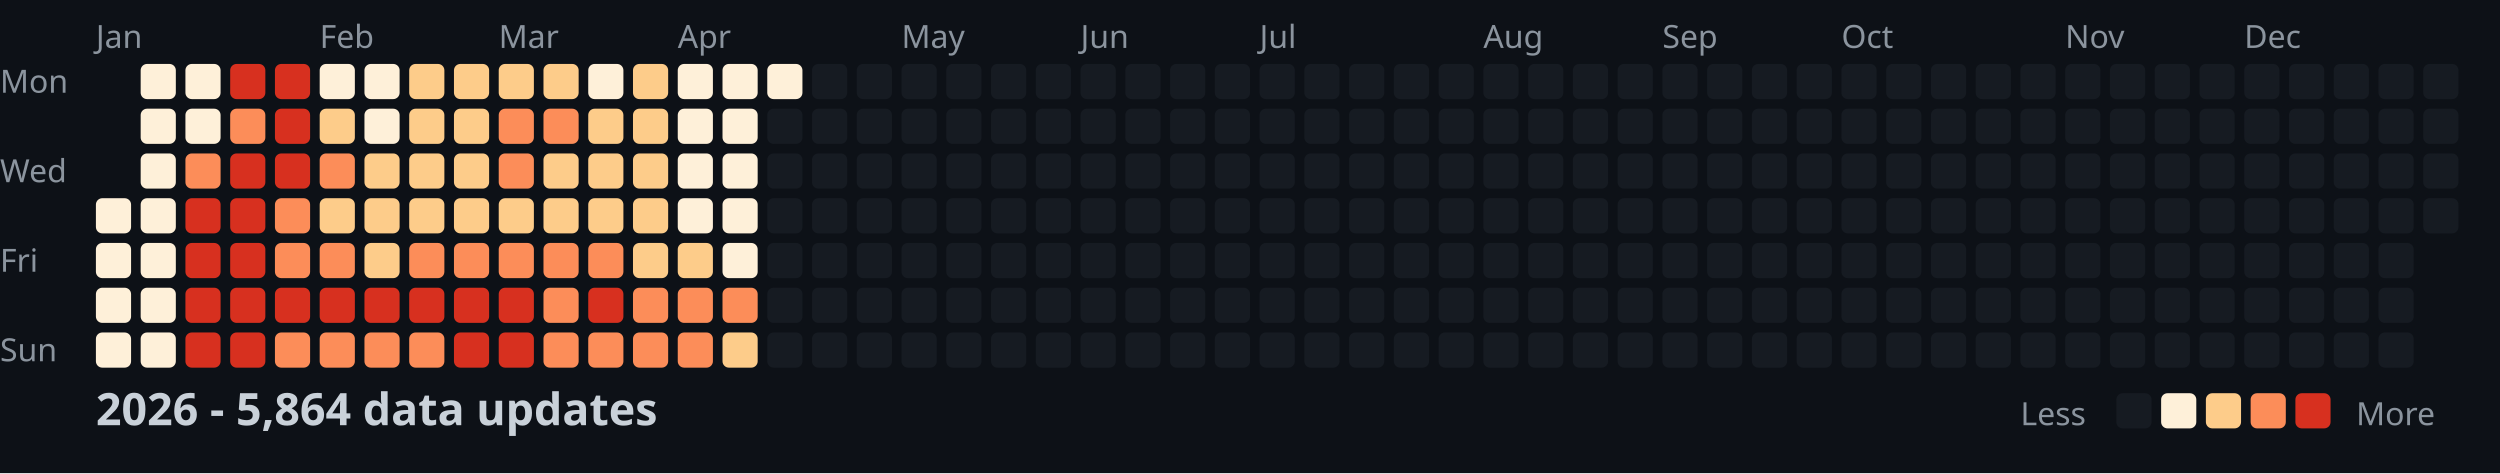
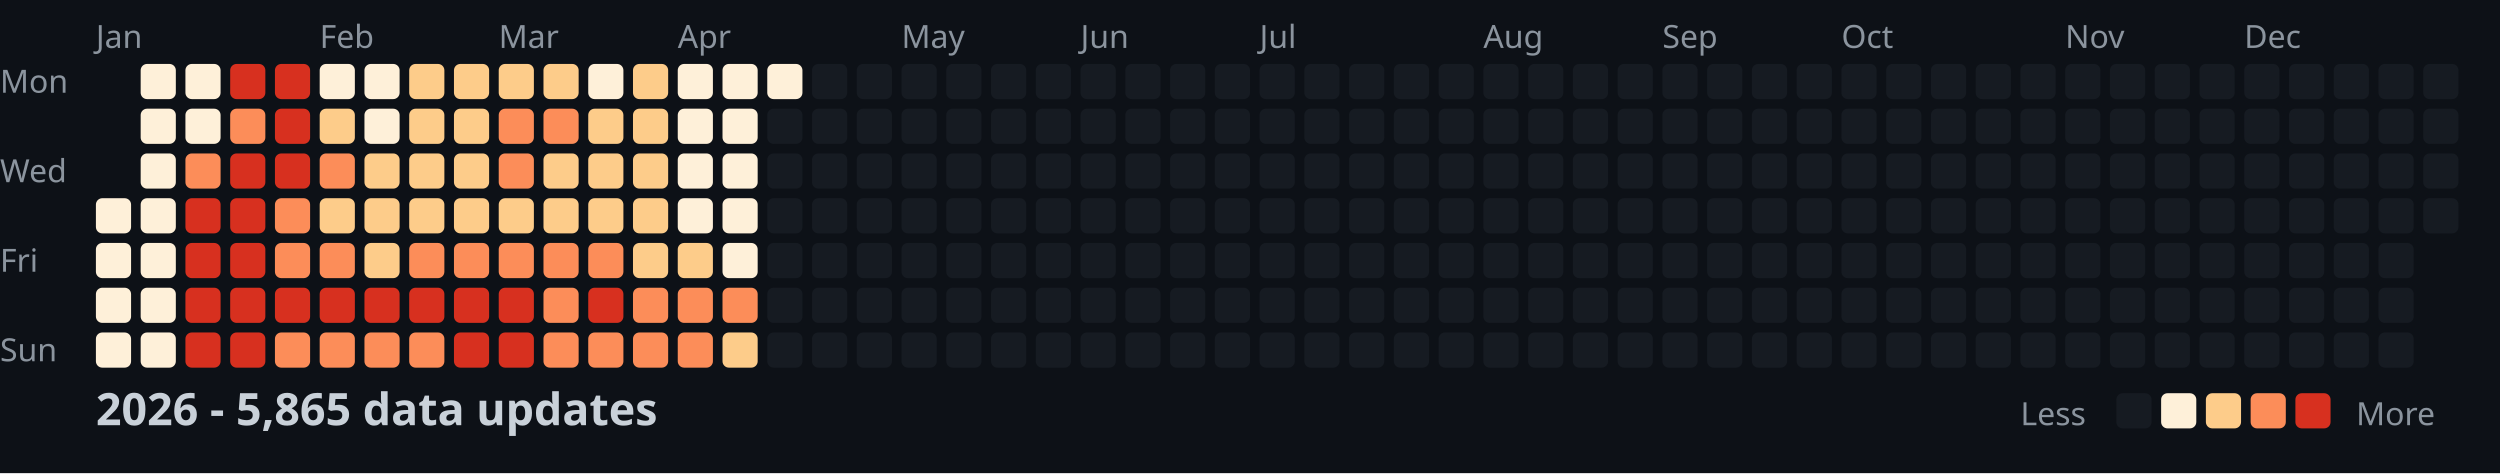
<svg xmlns="http://www.w3.org/2000/svg" width="782" height="148">
  <style>
    .month { font: 10px sans-serif; fill: #8b949e; }
    .day { font: 10px sans-serif; fill: #8b949e; }
    .title { font: bold 14px sans-serif; fill: #c9d1d9; }
    .legend { font: 10px sans-serif; fill: #8b949e; }
  </style>
  <rect width="100%" height="100%" fill="#0d1117" />
  <text x="0" y="29" class="day">Mon</text>
  <text x="0" y="57" class="day">Wed</text>
  <text x="0" y="85" class="day">Fri</text>
  <text x="0" y="113" class="day">Sun</text>
  <text x="30" y="15" class="month">Jan</text>
  <text x="100" y="15" class="month">Feb</text>
  <text x="156" y="15" class="month">Mar</text>
  <text x="212" y="15" class="month">Apr</text>
  <text x="282" y="15" class="month">May</text>
  <text x="338" y="15" class="month">Jun</text>
  <text x="394" y="15" class="month">Jul</text>
  <text x="464" y="15" class="month">Aug</text>
  <text x="520" y="15" class="month">Sep</text>
  <text x="576" y="15" class="month">Oct</text>
  <text x="646" y="15" class="month">Nov</text>
  <text x="702" y="15" class="month">Dec</text>
  <rect x="30" y="62" width="11" height="11" fill="#fef0d9" rx="2" />
  <rect x="30" y="76" width="11" height="11" fill="#fef0d9" rx="2" />
  <rect x="30" y="90" width="11" height="11" fill="#fef0d9" rx="2" />
  <rect x="30" y="104" width="11" height="11" fill="#fef0d9" rx="2" />
  <rect x="44" y="20" width="11" height="11" fill="#fef0d9" rx="2" />
  <rect x="44" y="34" width="11" height="11" fill="#fef0d9" rx="2" />
  <rect x="44" y="48" width="11" height="11" fill="#fef0d9" rx="2" />
  <rect x="44" y="62" width="11" height="11" fill="#fef0d9" rx="2" />
  <rect x="44" y="76" width="11" height="11" fill="#fef0d9" rx="2" />
  <rect x="44" y="90" width="11" height="11" fill="#fef0d9" rx="2" />
  <rect x="44" y="104" width="11" height="11" fill="#fef0d9" rx="2" />
  <rect x="58" y="20" width="11" height="11" fill="#fef0d9" rx="2" />
  <rect x="58" y="34" width="11" height="11" fill="#fef0d9" rx="2" />
  <rect x="58" y="48" width="11" height="11" fill="#fc8d59" rx="2" />
  <rect x="58" y="62" width="11" height="11" fill="#d7301f" rx="2" />
  <rect x="58" y="76" width="11" height="11" fill="#d7301f" rx="2" />
  <rect x="58" y="90" width="11" height="11" fill="#d7301f" rx="2" />
  <rect x="58" y="104" width="11" height="11" fill="#d7301f" rx="2" />
  <rect x="72" y="20" width="11" height="11" fill="#d7301f" rx="2" />
  <rect x="72" y="34" width="11" height="11" fill="#fc8d59" rx="2" />
  <rect x="72" y="48" width="11" height="11" fill="#d7301f" rx="2" />
  <rect x="72" y="62" width="11" height="11" fill="#d7301f" rx="2" />
  <rect x="72" y="76" width="11" height="11" fill="#d7301f" rx="2" />
  <rect x="72" y="90" width="11" height="11" fill="#d7301f" rx="2" />
  <rect x="72" y="104" width="11" height="11" fill="#d7301f" rx="2" />
  <rect x="86" y="20" width="11" height="11" fill="#d7301f" rx="2" />
  <rect x="86" y="34" width="11" height="11" fill="#d7301f" rx="2" />
  <rect x="86" y="48" width="11" height="11" fill="#d7301f" rx="2" />
  <rect x="86" y="62" width="11" height="11" fill="#fc8d59" rx="2" />
  <rect x="86" y="76" width="11" height="11" fill="#fc8d59" rx="2" />
  <rect x="86" y="90" width="11" height="11" fill="#d7301f" rx="2" />
  <rect x="86" y="104" width="11" height="11" fill="#fc8d59" rx="2" />
  <rect x="100" y="20" width="11" height="11" fill="#fef0d9" rx="2" />
  <rect x="100" y="34" width="11" height="11" fill="#fdcc8a" rx="2" />
  <rect x="100" y="48" width="11" height="11" fill="#fc8d59" rx="2" />
  <rect x="100" y="62" width="11" height="11" fill="#fdcc8a" rx="2" />
  <rect x="100" y="76" width="11" height="11" fill="#fc8d59" rx="2" />
  <rect x="100" y="90" width="11" height="11" fill="#d7301f" rx="2" />
  <rect x="100" y="104" width="11" height="11" fill="#fc8d59" rx="2" />
  <rect x="114" y="20" width="11" height="11" fill="#fef0d9" rx="2" />
  <rect x="114" y="34" width="11" height="11" fill="#fef0d9" rx="2" />
  <rect x="114" y="48" width="11" height="11" fill="#fdcc8a" rx="2" />
  <rect x="114" y="62" width="11" height="11" fill="#fdcc8a" rx="2" />
  <rect x="114" y="76" width="11" height="11" fill="#fdcc8a" rx="2" />
  <rect x="114" y="90" width="11" height="11" fill="#d7301f" rx="2" />
  <rect x="114" y="104" width="11" height="11" fill="#fc8d59" rx="2" />
  <rect x="128" y="20" width="11" height="11" fill="#fdcc8a" rx="2" />
  <rect x="128" y="34" width="11" height="11" fill="#fdcc8a" rx="2" />
  <rect x="128" y="48" width="11" height="11" fill="#fdcc8a" rx="2" />
  <rect x="128" y="62" width="11" height="11" fill="#fdcc8a" rx="2" />
  <rect x="128" y="76" width="11" height="11" fill="#fc8d59" rx="2" />
  <rect x="128" y="90" width="11" height="11" fill="#d7301f" rx="2" />
  <rect x="128" y="104" width="11" height="11" fill="#fc8d59" rx="2" />
  <rect x="142" y="20" width="11" height="11" fill="#fdcc8a" rx="2" />
  <rect x="142" y="34" width="11" height="11" fill="#fdcc8a" rx="2" />
  <rect x="142" y="48" width="11" height="11" fill="#fdcc8a" rx="2" />
  <rect x="142" y="62" width="11" height="11" fill="#fdcc8a" rx="2" />
  <rect x="142" y="76" width="11" height="11" fill="#fc8d59" rx="2" />
  <rect x="142" y="90" width="11" height="11" fill="#d7301f" rx="2" />
  <rect x="142" y="104" width="11" height="11" fill="#d7301f" rx="2" />
  <rect x="156" y="20" width="11" height="11" fill="#fdcc8a" rx="2" />
  <rect x="156" y="34" width="11" height="11" fill="#fc8d59" rx="2" />
  <rect x="156" y="48" width="11" height="11" fill="#fc8d59" rx="2" />
  <rect x="156" y="62" width="11" height="11" fill="#fdcc8a" rx="2" />
  <rect x="156" y="76" width="11" height="11" fill="#fc8d59" rx="2" />
  <rect x="156" y="90" width="11" height="11" fill="#d7301f" rx="2" />
  <rect x="156" y="104" width="11" height="11" fill="#d7301f" rx="2" />
  <rect x="170" y="20" width="11" height="11" fill="#fdcc8a" rx="2" />
  <rect x="170" y="34" width="11" height="11" fill="#fc8d59" rx="2" />
  <rect x="170" y="48" width="11" height="11" fill="#fdcc8a" rx="2" />
  <rect x="170" y="62" width="11" height="11" fill="#fdcc8a" rx="2" />
  <rect x="170" y="76" width="11" height="11" fill="#fc8d59" rx="2" />
  <rect x="170" y="90" width="11" height="11" fill="#fc8d59" rx="2" />
  <rect x="170" y="104" width="11" height="11" fill="#fc8d59" rx="2" />
  <rect x="184" y="20" width="11" height="11" fill="#fef0d9" rx="2" />
  <rect x="184" y="34" width="11" height="11" fill="#fdcc8a" rx="2" />
  <rect x="184" y="48" width="11" height="11" fill="#fdcc8a" rx="2" />
  <rect x="184" y="62" width="11" height="11" fill="#fdcc8a" rx="2" />
  <rect x="184" y="76" width="11" height="11" fill="#fc8d59" rx="2" />
  <rect x="184" y="90" width="11" height="11" fill="#d7301f" rx="2" />
  <rect x="184" y="104" width="11" height="11" fill="#fc8d59" rx="2" />
  <rect x="198" y="20" width="11" height="11" fill="#fdcc8a" rx="2" />
  <rect x="198" y="34" width="11" height="11" fill="#fdcc8a" rx="2" />
  <rect x="198" y="48" width="11" height="11" fill="#fdcc8a" rx="2" />
  <rect x="198" y="62" width="11" height="11" fill="#fdcc8a" rx="2" />
  <rect x="198" y="76" width="11" height="11" fill="#fdcc8a" rx="2" />
  <rect x="198" y="90" width="11" height="11" fill="#fc8d59" rx="2" />
  <rect x="198" y="104" width="11" height="11" fill="#fc8d59" rx="2" />
  <rect x="212" y="20" width="11" height="11" fill="#fef0d9" rx="2" />
  <rect x="212" y="34" width="11" height="11" fill="#fef0d9" rx="2" />
  <rect x="212" y="48" width="11" height="11" fill="#fef0d9" rx="2" />
  <rect x="212" y="62" width="11" height="11" fill="#fef0d9" rx="2" />
  <rect x="212" y="76" width="11" height="11" fill="#fdcc8a" rx="2" />
  <rect x="212" y="90" width="11" height="11" fill="#fc8d59" rx="2" />
  <rect x="212" y="104" width="11" height="11" fill="#fc8d59" rx="2" />
  <rect x="226" y="20" width="11" height="11" fill="#fef0d9" rx="2" />
  <rect x="226" y="34" width="11" height="11" fill="#fef0d9" rx="2" />
  <rect x="226" y="48" width="11" height="11" fill="#fef0d9" rx="2" />
  <rect x="226" y="62" width="11" height="11" fill="#fef0d9" rx="2" />
  <rect x="226" y="76" width="11" height="11" fill="#fef0d9" rx="2" />
  <rect x="226" y="90" width="11" height="11" fill="#fc8d59" rx="2" />
  <rect x="226" y="104" width="11" height="11" fill="#fdcc8a" rx="2" />
  <rect x="240" y="20" width="11" height="11" fill="#fef0d9" rx="2" />
  <rect x="240" y="34" width="11" height="11" fill="#161b22" rx="2" />
  <rect x="240" y="48" width="11" height="11" fill="#161b22" rx="2" />
  <rect x="240" y="62" width="11" height="11" fill="#161b22" rx="2" />
  <rect x="240" y="76" width="11" height="11" fill="#161b22" rx="2" />
  <rect x="240" y="90" width="11" height="11" fill="#161b22" rx="2" />
  <rect x="240" y="104" width="11" height="11" fill="#161b22" rx="2" />
  <rect x="254" y="20" width="11" height="11" fill="#161b22" rx="2" />
  <rect x="254" y="34" width="11" height="11" fill="#161b22" rx="2" />
  <rect x="254" y="48" width="11" height="11" fill="#161b22" rx="2" />
  <rect x="254" y="62" width="11" height="11" fill="#161b22" rx="2" />
  <rect x="254" y="76" width="11" height="11" fill="#161b22" rx="2" />
  <rect x="254" y="90" width="11" height="11" fill="#161b22" rx="2" />
  <rect x="254" y="104" width="11" height="11" fill="#161b22" rx="2" />
  <rect x="268" y="20" width="11" height="11" fill="#161b22" rx="2" />
  <rect x="268" y="34" width="11" height="11" fill="#161b22" rx="2" />
  <rect x="268" y="48" width="11" height="11" fill="#161b22" rx="2" />
  <rect x="268" y="62" width="11" height="11" fill="#161b22" rx="2" />
  <rect x="268" y="76" width="11" height="11" fill="#161b22" rx="2" />
  <rect x="268" y="90" width="11" height="11" fill="#161b22" rx="2" />
  <rect x="268" y="104" width="11" height="11" fill="#161b22" rx="2" />
  <rect x="282" y="20" width="11" height="11" fill="#161b22" rx="2" />
  <rect x="282" y="34" width="11" height="11" fill="#161b22" rx="2" />
  <rect x="282" y="48" width="11" height="11" fill="#161b22" rx="2" />
  <rect x="282" y="62" width="11" height="11" fill="#161b22" rx="2" />
  <rect x="282" y="76" width="11" height="11" fill="#161b22" rx="2" />
  <rect x="282" y="90" width="11" height="11" fill="#161b22" rx="2" />
  <rect x="282" y="104" width="11" height="11" fill="#161b22" rx="2" />
  <rect x="296" y="20" width="11" height="11" fill="#161b22" rx="2" />
  <rect x="296" y="34" width="11" height="11" fill="#161b22" rx="2" />
  <rect x="296" y="48" width="11" height="11" fill="#161b22" rx="2" />
  <rect x="296" y="62" width="11" height="11" fill="#161b22" rx="2" />
  <rect x="296" y="76" width="11" height="11" fill="#161b22" rx="2" />
  <rect x="296" y="90" width="11" height="11" fill="#161b22" rx="2" />
  <rect x="296" y="104" width="11" height="11" fill="#161b22" rx="2" />
  <rect x="310" y="20" width="11" height="11" fill="#161b22" rx="2" />
  <rect x="310" y="34" width="11" height="11" fill="#161b22" rx="2" />
  <rect x="310" y="48" width="11" height="11" fill="#161b22" rx="2" />
  <rect x="310" y="62" width="11" height="11" fill="#161b22" rx="2" />
  <rect x="310" y="76" width="11" height="11" fill="#161b22" rx="2" />
  <rect x="310" y="90" width="11" height="11" fill="#161b22" rx="2" />
  <rect x="310" y="104" width="11" height="11" fill="#161b22" rx="2" />
  <rect x="324" y="20" width="11" height="11" fill="#161b22" rx="2" />
  <rect x="324" y="34" width="11" height="11" fill="#161b22" rx="2" />
  <rect x="324" y="48" width="11" height="11" fill="#161b22" rx="2" />
  <rect x="324" y="62" width="11" height="11" fill="#161b22" rx="2" />
  <rect x="324" y="76" width="11" height="11" fill="#161b22" rx="2" />
  <rect x="324" y="90" width="11" height="11" fill="#161b22" rx="2" />
  <rect x="324" y="104" width="11" height="11" fill="#161b22" rx="2" />
  <rect x="338" y="20" width="11" height="11" fill="#161b22" rx="2" />
  <rect x="338" y="34" width="11" height="11" fill="#161b22" rx="2" />
  <rect x="338" y="48" width="11" height="11" fill="#161b22" rx="2" />
  <rect x="338" y="62" width="11" height="11" fill="#161b22" rx="2" />
  <rect x="338" y="76" width="11" height="11" fill="#161b22" rx="2" />
  <rect x="338" y="90" width="11" height="11" fill="#161b22" rx="2" />
  <rect x="338" y="104" width="11" height="11" fill="#161b22" rx="2" />
  <rect x="352" y="20" width="11" height="11" fill="#161b22" rx="2" />
  <rect x="352" y="34" width="11" height="11" fill="#161b22" rx="2" />
  <rect x="352" y="48" width="11" height="11" fill="#161b22" rx="2" />
  <rect x="352" y="62" width="11" height="11" fill="#161b22" rx="2" />
  <rect x="352" y="76" width="11" height="11" fill="#161b22" rx="2" />
  <rect x="352" y="90" width="11" height="11" fill="#161b22" rx="2" />
  <rect x="352" y="104" width="11" height="11" fill="#161b22" rx="2" />
  <rect x="366" y="20" width="11" height="11" fill="#161b22" rx="2" />
  <rect x="366" y="34" width="11" height="11" fill="#161b22" rx="2" />
  <rect x="366" y="48" width="11" height="11" fill="#161b22" rx="2" />
  <rect x="366" y="62" width="11" height="11" fill="#161b22" rx="2" />
  <rect x="366" y="76" width="11" height="11" fill="#161b22" rx="2" />
  <rect x="366" y="90" width="11" height="11" fill="#161b22" rx="2" />
  <rect x="366" y="104" width="11" height="11" fill="#161b22" rx="2" />
  <rect x="380" y="20" width="11" height="11" fill="#161b22" rx="2" />
  <rect x="380" y="34" width="11" height="11" fill="#161b22" rx="2" />
  <rect x="380" y="48" width="11" height="11" fill="#161b22" rx="2" />
  <rect x="380" y="62" width="11" height="11" fill="#161b22" rx="2" />
  <rect x="380" y="76" width="11" height="11" fill="#161b22" rx="2" />
  <rect x="380" y="90" width="11" height="11" fill="#161b22" rx="2" />
  <rect x="380" y="104" width="11" height="11" fill="#161b22" rx="2" />
  <rect x="394" y="20" width="11" height="11" fill="#161b22" rx="2" />
  <rect x="394" y="34" width="11" height="11" fill="#161b22" rx="2" />
  <rect x="394" y="48" width="11" height="11" fill="#161b22" rx="2" />
  <rect x="394" y="62" width="11" height="11" fill="#161b22" rx="2" />
  <rect x="394" y="76" width="11" height="11" fill="#161b22" rx="2" />
  <rect x="394" y="90" width="11" height="11" fill="#161b22" rx="2" />
  <rect x="394" y="104" width="11" height="11" fill="#161b22" rx="2" />
  <rect x="408" y="20" width="11" height="11" fill="#161b22" rx="2" />
  <rect x="408" y="34" width="11" height="11" fill="#161b22" rx="2" />
  <rect x="408" y="48" width="11" height="11" fill="#161b22" rx="2" />
  <rect x="408" y="62" width="11" height="11" fill="#161b22" rx="2" />
  <rect x="408" y="76" width="11" height="11" fill="#161b22" rx="2" />
  <rect x="408" y="90" width="11" height="11" fill="#161b22" rx="2" />
  <rect x="408" y="104" width="11" height="11" fill="#161b22" rx="2" />
  <rect x="422" y="20" width="11" height="11" fill="#161b22" rx="2" />
  <rect x="422" y="34" width="11" height="11" fill="#161b22" rx="2" />
  <rect x="422" y="48" width="11" height="11" fill="#161b22" rx="2" />
  <rect x="422" y="62" width="11" height="11" fill="#161b22" rx="2" />
  <rect x="422" y="76" width="11" height="11" fill="#161b22" rx="2" />
  <rect x="422" y="90" width="11" height="11" fill="#161b22" rx="2" />
  <rect x="422" y="104" width="11" height="11" fill="#161b22" rx="2" />
  <rect x="436" y="20" width="11" height="11" fill="#161b22" rx="2" />
  <rect x="436" y="34" width="11" height="11" fill="#161b22" rx="2" />
  <rect x="436" y="48" width="11" height="11" fill="#161b22" rx="2" />
  <rect x="436" y="62" width="11" height="11" fill="#161b22" rx="2" />
  <rect x="436" y="76" width="11" height="11" fill="#161b22" rx="2" />
  <rect x="436" y="90" width="11" height="11" fill="#161b22" rx="2" />
  <rect x="436" y="104" width="11" height="11" fill="#161b22" rx="2" />
  <rect x="450" y="20" width="11" height="11" fill="#161b22" rx="2" />
  <rect x="450" y="34" width="11" height="11" fill="#161b22" rx="2" />
  <rect x="450" y="48" width="11" height="11" fill="#161b22" rx="2" />
  <rect x="450" y="62" width="11" height="11" fill="#161b22" rx="2" />
  <rect x="450" y="76" width="11" height="11" fill="#161b22" rx="2" />
  <rect x="450" y="90" width="11" height="11" fill="#161b22" rx="2" />
  <rect x="450" y="104" width="11" height="11" fill="#161b22" rx="2" />
  <rect x="464" y="20" width="11" height="11" fill="#161b22" rx="2" />
  <rect x="464" y="34" width="11" height="11" fill="#161b22" rx="2" />
  <rect x="464" y="48" width="11" height="11" fill="#161b22" rx="2" />
  <rect x="464" y="62" width="11" height="11" fill="#161b22" rx="2" />
  <rect x="464" y="76" width="11" height="11" fill="#161b22" rx="2" />
  <rect x="464" y="90" width="11" height="11" fill="#161b22" rx="2" />
  <rect x="464" y="104" width="11" height="11" fill="#161b22" rx="2" />
  <rect x="478" y="20" width="11" height="11" fill="#161b22" rx="2" />
  <rect x="478" y="34" width="11" height="11" fill="#161b22" rx="2" />
  <rect x="478" y="48" width="11" height="11" fill="#161b22" rx="2" />
  <rect x="478" y="62" width="11" height="11" fill="#161b22" rx="2" />
  <rect x="478" y="76" width="11" height="11" fill="#161b22" rx="2" />
  <rect x="478" y="90" width="11" height="11" fill="#161b22" rx="2" />
  <rect x="478" y="104" width="11" height="11" fill="#161b22" rx="2" />
  <rect x="492" y="20" width="11" height="11" fill="#161b22" rx="2" />
  <rect x="492" y="34" width="11" height="11" fill="#161b22" rx="2" />
  <rect x="492" y="48" width="11" height="11" fill="#161b22" rx="2" />
  <rect x="492" y="62" width="11" height="11" fill="#161b22" rx="2" />
  <rect x="492" y="76" width="11" height="11" fill="#161b22" rx="2" />
  <rect x="492" y="90" width="11" height="11" fill="#161b22" rx="2" />
  <rect x="492" y="104" width="11" height="11" fill="#161b22" rx="2" />
  <rect x="506" y="20" width="11" height="11" fill="#161b22" rx="2" />
  <rect x="506" y="34" width="11" height="11" fill="#161b22" rx="2" />
  <rect x="506" y="48" width="11" height="11" fill="#161b22" rx="2" />
  <rect x="506" y="62" width="11" height="11" fill="#161b22" rx="2" />
  <rect x="506" y="76" width="11" height="11" fill="#161b22" rx="2" />
  <rect x="506" y="90" width="11" height="11" fill="#161b22" rx="2" />
  <rect x="506" y="104" width="11" height="11" fill="#161b22" rx="2" />
  <rect x="520" y="20" width="11" height="11" fill="#161b22" rx="2" />
  <rect x="520" y="34" width="11" height="11" fill="#161b22" rx="2" />
  <rect x="520" y="48" width="11" height="11" fill="#161b22" rx="2" />
  <rect x="520" y="62" width="11" height="11" fill="#161b22" rx="2" />
  <rect x="520" y="76" width="11" height="11" fill="#161b22" rx="2" />
  <rect x="520" y="90" width="11" height="11" fill="#161b22" rx="2" />
  <rect x="520" y="104" width="11" height="11" fill="#161b22" rx="2" />
  <rect x="534" y="20" width="11" height="11" fill="#161b22" rx="2" />
  <rect x="534" y="34" width="11" height="11" fill="#161b22" rx="2" />
  <rect x="534" y="48" width="11" height="11" fill="#161b22" rx="2" />
  <rect x="534" y="62" width="11" height="11" fill="#161b22" rx="2" />
  <rect x="534" y="76" width="11" height="11" fill="#161b22" rx="2" />
  <rect x="534" y="90" width="11" height="11" fill="#161b22" rx="2" />
  <rect x="534" y="104" width="11" height="11" fill="#161b22" rx="2" />
  <rect x="548" y="20" width="11" height="11" fill="#161b22" rx="2" />
  <rect x="548" y="34" width="11" height="11" fill="#161b22" rx="2" />
  <rect x="548" y="48" width="11" height="11" fill="#161b22" rx="2" />
  <rect x="548" y="62" width="11" height="11" fill="#161b22" rx="2" />
  <rect x="548" y="76" width="11" height="11" fill="#161b22" rx="2" />
  <rect x="548" y="90" width="11" height="11" fill="#161b22" rx="2" />
  <rect x="548" y="104" width="11" height="11" fill="#161b22" rx="2" />
  <rect x="562" y="20" width="11" height="11" fill="#161b22" rx="2" />
  <rect x="562" y="34" width="11" height="11" fill="#161b22" rx="2" />
  <rect x="562" y="48" width="11" height="11" fill="#161b22" rx="2" />
  <rect x="562" y="62" width="11" height="11" fill="#161b22" rx="2" />
  <rect x="562" y="76" width="11" height="11" fill="#161b22" rx="2" />
  <rect x="562" y="90" width="11" height="11" fill="#161b22" rx="2" />
  <rect x="562" y="104" width="11" height="11" fill="#161b22" rx="2" />
  <rect x="576" y="20" width="11" height="11" fill="#161b22" rx="2" />
  <rect x="576" y="34" width="11" height="11" fill="#161b22" rx="2" />
  <rect x="576" y="48" width="11" height="11" fill="#161b22" rx="2" />
  <rect x="576" y="62" width="11" height="11" fill="#161b22" rx="2" />
  <rect x="576" y="76" width="11" height="11" fill="#161b22" rx="2" />
  <rect x="576" y="90" width="11" height="11" fill="#161b22" rx="2" />
  <rect x="576" y="104" width="11" height="11" fill="#161b22" rx="2" />
  <rect x="590" y="20" width="11" height="11" fill="#161b22" rx="2" />
  <rect x="590" y="34" width="11" height="11" fill="#161b22" rx="2" />
  <rect x="590" y="48" width="11" height="11" fill="#161b22" rx="2" />
  <rect x="590" y="62" width="11" height="11" fill="#161b22" rx="2" />
  <rect x="590" y="76" width="11" height="11" fill="#161b22" rx="2" />
  <rect x="590" y="90" width="11" height="11" fill="#161b22" rx="2" />
  <rect x="590" y="104" width="11" height="11" fill="#161b22" rx="2" />
  <rect x="604" y="20" width="11" height="11" fill="#161b22" rx="2" />
  <rect x="604" y="34" width="11" height="11" fill="#161b22" rx="2" />
  <rect x="604" y="48" width="11" height="11" fill="#161b22" rx="2" />
  <rect x="604" y="62" width="11" height="11" fill="#161b22" rx="2" />
  <rect x="604" y="76" width="11" height="11" fill="#161b22" rx="2" />
  <rect x="604" y="90" width="11" height="11" fill="#161b22" rx="2" />
  <rect x="604" y="104" width="11" height="11" fill="#161b22" rx="2" />
  <rect x="618" y="20" width="11" height="11" fill="#161b22" rx="2" />
  <rect x="618" y="34" width="11" height="11" fill="#161b22" rx="2" />
  <rect x="618" y="48" width="11" height="11" fill="#161b22" rx="2" />
  <rect x="618" y="62" width="11" height="11" fill="#161b22" rx="2" />
  <rect x="618" y="76" width="11" height="11" fill="#161b22" rx="2" />
  <rect x="618" y="90" width="11" height="11" fill="#161b22" rx="2" />
  <rect x="618" y="104" width="11" height="11" fill="#161b22" rx="2" />
  <rect x="632" y="20" width="11" height="11" fill="#161b22" rx="2" />
  <rect x="632" y="34" width="11" height="11" fill="#161b22" rx="2" />
  <rect x="632" y="48" width="11" height="11" fill="#161b22" rx="2" />
  <rect x="632" y="62" width="11" height="11" fill="#161b22" rx="2" />
  <rect x="632" y="76" width="11" height="11" fill="#161b22" rx="2" />
  <rect x="632" y="90" width="11" height="11" fill="#161b22" rx="2" />
  <rect x="632" y="104" width="11" height="11" fill="#161b22" rx="2" />
  <rect x="646" y="20" width="11" height="11" fill="#161b22" rx="2" />
  <rect x="646" y="34" width="11" height="11" fill="#161b22" rx="2" />
  <rect x="646" y="48" width="11" height="11" fill="#161b22" rx="2" />
  <rect x="646" y="62" width="11" height="11" fill="#161b22" rx="2" />
  <rect x="646" y="76" width="11" height="11" fill="#161b22" rx="2" />
  <rect x="646" y="90" width="11" height="11" fill="#161b22" rx="2" />
  <rect x="646" y="104" width="11" height="11" fill="#161b22" rx="2" />
  <rect x="660" y="20" width="11" height="11" fill="#161b22" rx="2" />
  <rect x="660" y="34" width="11" height="11" fill="#161b22" rx="2" />
  <rect x="660" y="48" width="11" height="11" fill="#161b22" rx="2" />
  <rect x="660" y="62" width="11" height="11" fill="#161b22" rx="2" />
  <rect x="660" y="76" width="11" height="11" fill="#161b22" rx="2" />
  <rect x="660" y="90" width="11" height="11" fill="#161b22" rx="2" />
  <rect x="660" y="104" width="11" height="11" fill="#161b22" rx="2" />
  <rect x="674" y="20" width="11" height="11" fill="#161b22" rx="2" />
  <rect x="674" y="34" width="11" height="11" fill="#161b22" rx="2" />
  <rect x="674" y="48" width="11" height="11" fill="#161b22" rx="2" />
  <rect x="674" y="62" width="11" height="11" fill="#161b22" rx="2" />
  <rect x="674" y="76" width="11" height="11" fill="#161b22" rx="2" />
  <rect x="674" y="90" width="11" height="11" fill="#161b22" rx="2" />
  <rect x="674" y="104" width="11" height="11" fill="#161b22" rx="2" />
  <rect x="688" y="20" width="11" height="11" fill="#161b22" rx="2" />
  <rect x="688" y="34" width="11" height="11" fill="#161b22" rx="2" />
  <rect x="688" y="48" width="11" height="11" fill="#161b22" rx="2" />
  <rect x="688" y="62" width="11" height="11" fill="#161b22" rx="2" />
  <rect x="688" y="76" width="11" height="11" fill="#161b22" rx="2" />
  <rect x="688" y="90" width="11" height="11" fill="#161b22" rx="2" />
  <rect x="688" y="104" width="11" height="11" fill="#161b22" rx="2" />
  <rect x="702" y="20" width="11" height="11" fill="#161b22" rx="2" />
  <rect x="702" y="34" width="11" height="11" fill="#161b22" rx="2" />
  <rect x="702" y="48" width="11" height="11" fill="#161b22" rx="2" />
  <rect x="702" y="62" width="11" height="11" fill="#161b22" rx="2" />
  <rect x="702" y="76" width="11" height="11" fill="#161b22" rx="2" />
  <rect x="702" y="90" width="11" height="11" fill="#161b22" rx="2" />
  <rect x="702" y="104" width="11" height="11" fill="#161b22" rx="2" />
  <rect x="716" y="20" width="11" height="11" fill="#161b22" rx="2" />
  <rect x="716" y="34" width="11" height="11" fill="#161b22" rx="2" />
  <rect x="716" y="48" width="11" height="11" fill="#161b22" rx="2" />
  <rect x="716" y="62" width="11" height="11" fill="#161b22" rx="2" />
  <rect x="716" y="76" width="11" height="11" fill="#161b22" rx="2" />
  <rect x="716" y="90" width="11" height="11" fill="#161b22" rx="2" />
  <rect x="716" y="104" width="11" height="11" fill="#161b22" rx="2" />
  <rect x="730" y="20" width="11" height="11" fill="#161b22" rx="2" />
  <rect x="730" y="34" width="11" height="11" fill="#161b22" rx="2" />
  <rect x="730" y="48" width="11" height="11" fill="#161b22" rx="2" />
  <rect x="730" y="62" width="11" height="11" fill="#161b22" rx="2" />
  <rect x="730" y="76" width="11" height="11" fill="#161b22" rx="2" />
  <rect x="730" y="90" width="11" height="11" fill="#161b22" rx="2" />
  <rect x="730" y="104" width="11" height="11" fill="#161b22" rx="2" />
  <rect x="744" y="20" width="11" height="11" fill="#161b22" rx="2" />
  <rect x="744" y="34" width="11" height="11" fill="#161b22" rx="2" />
  <rect x="744" y="48" width="11" height="11" fill="#161b22" rx="2" />
  <rect x="744" y="62" width="11" height="11" fill="#161b22" rx="2" />
  <rect x="744" y="76" width="11" height="11" fill="#161b22" rx="2" />
  <rect x="744" y="90" width="11" height="11" fill="#161b22" rx="2" />
  <rect x="744" y="104" width="11" height="11" fill="#161b22" rx="2" />
  <rect x="758" y="20" width="11" height="11" fill="#161b22" rx="2" />
  <rect x="758" y="34" width="11" height="11" fill="#161b22" rx="2" />
  <rect x="758" y="48" width="11" height="11" fill="#161b22" rx="2" />
  <rect x="758" y="62" width="11" height="11" fill="#161b22" rx="2" />
-   <text x="30" y="133" class="title">2026 - 5,864 data updates</text>
+   <text x="30" y="133" class="title">2026 - 5,865 data updates</text>
  <text x="632" y="133" class="legend">Less</text>
  <rect x="662" y="123" width="11" height="11" fill="#161b22" rx="2" />
  <rect x="676" y="123" width="11" height="11" fill="#fef0d9" rx="2" />
  <rect x="690" y="123" width="11" height="11" fill="#fdcc8a" rx="2" />
  <rect x="704" y="123" width="11" height="11" fill="#fc8d59" rx="2" />
  <rect x="718" y="123" width="11" height="11" fill="#d7301f" rx="2" />
  <text x="737" y="133" class="legend">More</text>
</svg>
